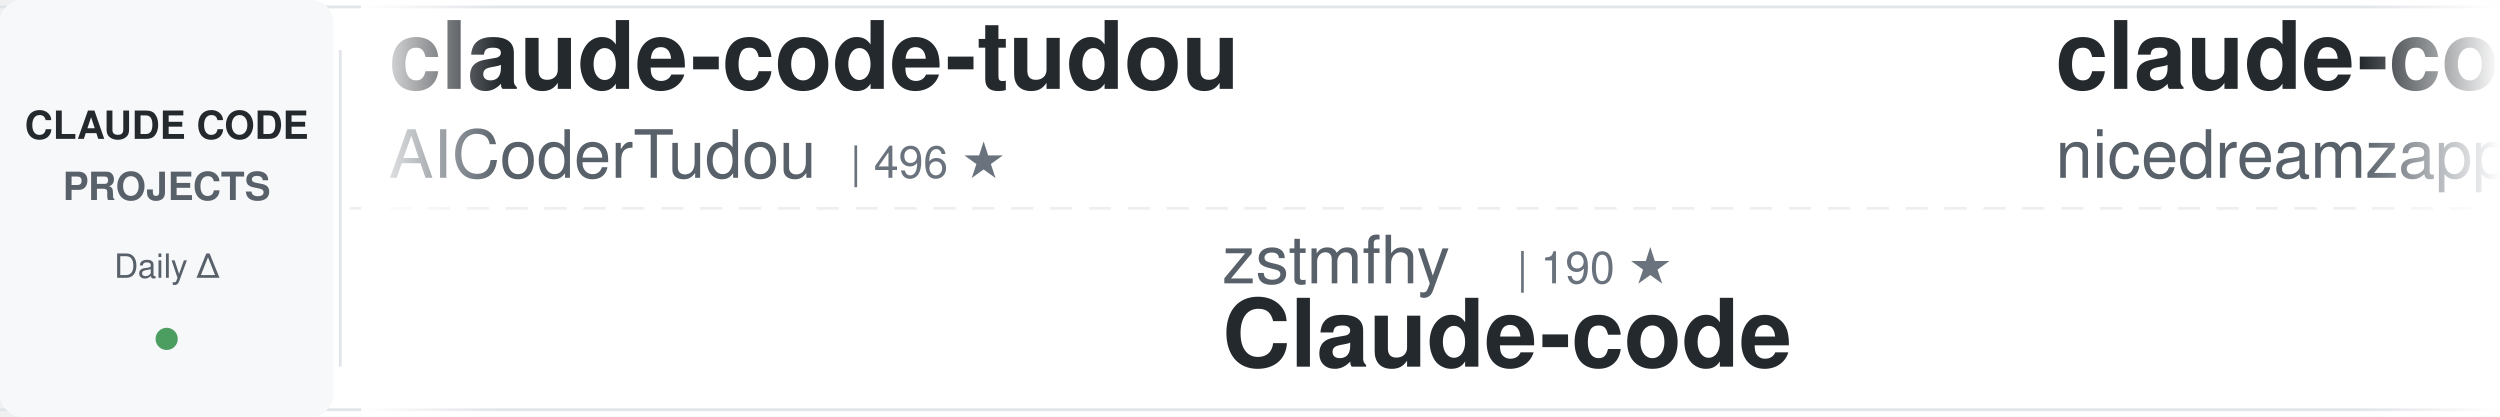
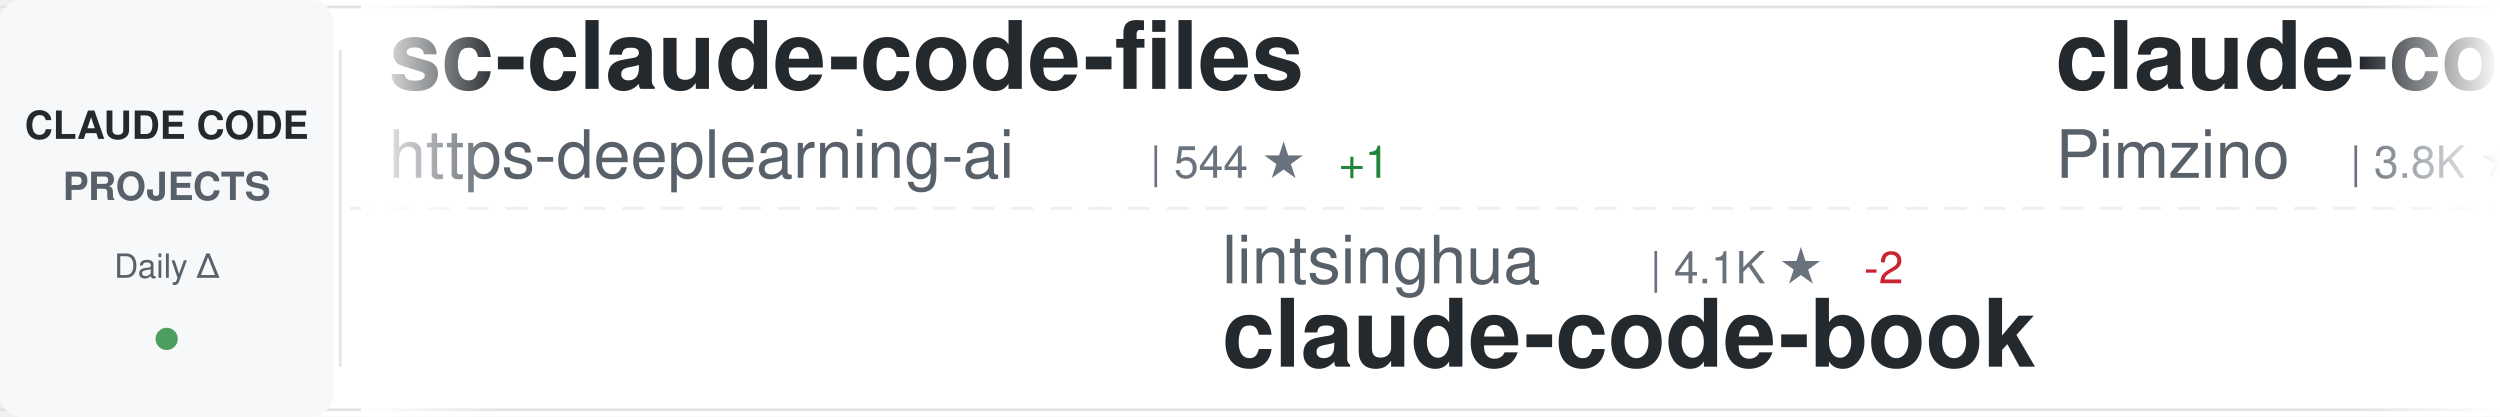
<svg xmlns="http://www.w3.org/2000/svg" width="900" height="150">
  <defs>
    <linearGradient id="awesomeLeftFade" x1="0%" y1="0%" x2="100%" y2="0%">
      <stop offset="0%" style="stop-color:#ffffff;stop-opacity:1" />
      <stop offset="100%" style="stop-color:#ffffff;stop-opacity:0" />
    </linearGradient>
    <linearGradient id="awesomeRightFade" x1="0%" y1="0%" x2="100%" y2="0%">
      <stop offset="0%" style="stop-color:#ffffff;stop-opacity:0" />
      <stop offset="100%" style="stop-color:#ffffff;stop-opacity:1" />
    </linearGradient>
  </defs>
  <rect width="900" height="150" fill="#ffffff" rx="8" />
  <rect x="0" y="2" width="900" height="1" fill="#e1e4e8" />
  <rect x="0" y="147" width="900" height="1" fill="#e1e4e8" />
  <line x1="0" y1="75" x2="900" y2="75" stroke="#e1e4e8" stroke-width="1" stroke-dasharray="8 6" opacity="0.6" />
  <rect x="0" y="0" width="120" height="150" fill="#f6f8fa" rx="8" />
  <text x="60" y="50" font-family="-apple-system, BlinkMacSystemFont, 'Segoe UI', Helvetica, Arial, sans-serif" font-size="14" font-weight="600" fill="#24292e" text-anchor="middle">CLAUDE CODE</text>
  <text x="60" y="72" font-family="-apple-system, BlinkMacSystemFont, 'Segoe UI', Helvetica, Arial, sans-serif" font-size="14" font-weight="600" fill="#586069" text-anchor="middle">PROJECTS</text>
  <text x="60" y="100" font-family="-apple-system, BlinkMacSystemFont, 'Segoe UI', Helvetica, Arial, sans-serif" font-size="12" font-weight="500" fill="#586069" text-anchor="middle">Daily Δ</text>
  <circle cx="60" cy="122" r="4" fill="#22863a" opacity="0.8" />
  <rect x="122" y="18" width="1" height="114" fill="#e1e4e8" />
  <clipPath id="awesomeTickerClip">
    <rect x="130" y="0" width="770" height="150" />
  </clipPath>
  <g clip-path="url(#awesomeTickerClip)">
    <g id="awesomeTickerItems">
      <animateTransform attributeName="transform" attributeType="XML" type="translate" from="0 0" to="-3000 0" dur="54s" repeatCount="indefinite" />
      <g transform="translate(0, 0)">
-         <text x="140" y="32" font-family="-apple-system, BlinkMacSystemFont, 'Segoe UI', Helvetica, Arial, sans-serif" font-size="34" font-weight="600" fill="#24292e">claude-code-tudou</text>
-         <text x="140" y="64" font-family="-apple-system, BlinkMacSystemFont, 'Segoe UI', Helvetica, Arial, sans-serif" font-size="24" font-weight="400" fill="#586069">AICoderTudou</text>
-         <text x="306" y="64" font-family="-apple-system, BlinkMacSystemFont, 'Segoe UI', Helvetica, Arial, sans-serif" font-size="16" font-weight="500" fill="#6a737d">| 496 ★</text>
+         <text x="140" y="32" font-family="-apple-system, BlinkMacSystemFont, 'Segoe UI', Helvetica, Arial, sans-serif" font-size="34" font-weight="600" fill="#24292e">sc-claude-code-files</text>
+         <text x="140" y="64" font-family="-apple-system, BlinkMacSystemFont, 'Segoe UI', Helvetica, Arial, sans-serif" font-size="24" font-weight="400" fill="#586069">https-deeplearning-ai</text>
+         <text x="414" y="64" font-family="-apple-system, BlinkMacSystemFont, 'Segoe UI', Helvetica, Arial, sans-serif" font-size="16" font-weight="500" fill="#6a737d">| 544 ★</text>
+         <text x="482" y="64" font-family="-apple-system, BlinkMacSystemFont, 'Segoe UI', Helvetica, Arial, sans-serif" font-size="16" font-weight="500" fill="#22863a"> +1</text>
      </g>
      <g transform="translate(300, 0)">
+         <text x="140" y="102" font-family="-apple-system, BlinkMacSystemFont, 'Segoe UI', Helvetica, Arial, sans-serif" font-size="24" font-weight="400" fill="#586069">lintsinghua</text>
+         <text x="294" y="102" font-family="-apple-system, BlinkMacSystemFont, 'Segoe UI', Helvetica, Arial, sans-serif" font-size="16" font-weight="500" fill="#6a737d">| 4.1K ★</text>
+         <text x="371" y="102" font-family="-apple-system, BlinkMacSystemFont, 'Segoe UI', Helvetica, Arial, sans-serif" font-size="16" font-weight="500" fill="#cb2431"> -2</text>
+         <text x="140" y="132" font-family="-apple-system, BlinkMacSystemFont, 'Segoe UI', Helvetica, Arial, sans-serif" font-size="34" font-weight="600" fill="#24292e">claude-code-book</text>
+       </g>
+       <g transform="translate(600, 0)">
+         <text x="140" y="32" font-family="-apple-system, BlinkMacSystemFont, 'Segoe UI', Helvetica, Arial, sans-serif" font-size="34" font-weight="600" fill="#24292e">claude-code-spec-workflo...</text>
+         <text x="140" y="64" font-family="-apple-system, BlinkMacSystemFont, 'Segoe UI', Helvetica, Arial, sans-serif" font-size="24" font-weight="400" fill="#586069">Pimzino</text>
+         <text x="246" y="64" font-family="-apple-system, BlinkMacSystemFont, 'Segoe UI', Helvetica, Arial, sans-serif" font-size="16" font-weight="500" fill="#6a737d">| 3.8K ★</text>
+       </g>
+       <g transform="translate(900, 0)">
+         <text x="140" y="102" font-family="-apple-system, BlinkMacSystemFont, 'Segoe UI', Helvetica, Arial, sans-serif" font-size="24" font-weight="400" fill="#586069">yasasbanukaofficial</text>
+         <text x="390" y="102" font-family="-apple-system, BlinkMacSystemFont, 'Segoe UI', Helvetica, Arial, sans-serif" font-size="16" font-weight="500" fill="#6a737d">| 4.0K ★</text>
+         <text x="467" y="102" font-family="-apple-system, BlinkMacSystemFont, 'Segoe UI', Helvetica, Arial, sans-serif" font-size="16" font-weight="500" fill="#22863a"> +1</text>
+         <text x="140" y="132" font-family="-apple-system, BlinkMacSystemFont, 'Segoe UI', Helvetica, Arial, sans-serif" font-size="34" font-weight="600" fill="#24292e">claude-code</text>
+       </g>
+       <g transform="translate(1200, 0)">
+         <text x="140" y="32" font-family="-apple-system, BlinkMacSystemFont, 'Segoe UI', Helvetica, Arial, sans-serif" font-size="34" font-weight="600" fill="#24292e">claude-code-workflows</text>
+         <text x="140" y="64" font-family="-apple-system, BlinkMacSystemFont, 'Segoe UI', Helvetica, Arial, sans-serif" font-size="24" font-weight="400" fill="#586069">OneRedOak</text>
+         <text x="270" y="64" font-family="-apple-system, BlinkMacSystemFont, 'Segoe UI', Helvetica, Arial, sans-serif" font-size="16" font-weight="500" fill="#6a737d">| 3.9K ★</text>
+       </g>
+       <g transform="translate(1500, 0)">
+         <text x="140" y="102" font-family="-apple-system, BlinkMacSystemFont, 'Segoe UI', Helvetica, Arial, sans-serif" font-size="24" font-weight="400" fill="#586069">fazxes</text>
+         <text x="234" y="102" font-family="-apple-system, BlinkMacSystemFont, 'Segoe UI', Helvetica, Arial, sans-serif" font-size="16" font-weight="500" fill="#6a737d">| 231 ★</text>
+         <text x="140" y="132" font-family="-apple-system, BlinkMacSystemFont, 'Segoe UI', Helvetica, Arial, sans-serif" font-size="34" font-weight="600" fill="#24292e">Claude-code</text>
+       </g>
+       <g transform="translate(1800, 0)">
+         <text x="140" y="32" font-family="-apple-system, BlinkMacSystemFont, 'Segoe UI', Helvetica, Arial, sans-serif" font-size="34" font-weight="600" fill="#24292e">claude-code</text>
+         <text x="140" y="64" font-family="-apple-system, BlinkMacSystemFont, 'Segoe UI', Helvetica, Arial, sans-serif" font-size="24" font-weight="400" fill="#586069">anthropics</text>
+         <text x="282" y="64" font-family="-apple-system, BlinkMacSystemFont, 'Segoe UI', Helvetica, Arial, sans-serif" font-size="16" font-weight="500" fill="#6a737d">| 142.1K ★</text>
+         <text x="377" y="64" font-family="-apple-system, BlinkMacSystemFont, 'Segoe UI', Helvetica, Arial, sans-serif" font-size="16" font-weight="500" fill="#22863a"> +24</text>
+       </g>
+       <g transform="translate(2100, 0)">
        <text x="140" y="102" font-family="-apple-system, BlinkMacSystemFont, 'Segoe UI', Helvetica, Arial, sans-serif" font-size="24" font-weight="400" fill="#586069">zstmfhy</text>
        <text x="246" y="102" font-family="-apple-system, BlinkMacSystemFont, 'Segoe UI', Helvetica, Arial, sans-serif" font-size="16" font-weight="500" fill="#6a737d">| 190 ★</text>
        <text x="140" y="132" font-family="-apple-system, BlinkMacSystemFont, 'Segoe UI', Helvetica, Arial, sans-serif" font-size="34" font-weight="600" fill="#24292e">Claude-code</text>
      </g>
-       <g transform="translate(600, 0)">
-         <text x="140" y="32" font-family="-apple-system, BlinkMacSystemFont, 'Segoe UI', Helvetica, Arial, sans-serif" font-size="34" font-weight="600" fill="#24292e">claude-code-local</text>
-         <text x="140" y="64" font-family="-apple-system, BlinkMacSystemFont, 'Segoe UI', Helvetica, Arial, sans-serif" font-size="24" font-weight="400" fill="#586069">nicedreamzapp</text>
-         <text x="318" y="64" font-family="-apple-system, BlinkMacSystemFont, 'Segoe UI', Helvetica, Arial, sans-serif" font-size="16" font-weight="500" fill="#6a737d">| 3.2K ★</text>
-         <text x="395" y="64" font-family="-apple-system, BlinkMacSystemFont, 'Segoe UI', Helvetica, Arial, sans-serif" font-size="16" font-weight="500" fill="#22863a"> +2</text>
+       <g transform="translate(2400, 0)">
+         <text x="140" y="32" font-family="-apple-system, BlinkMacSystemFont, 'Segoe UI', Helvetica, Arial, sans-serif" font-size="34" font-weight="600" fill="#24292e">claude-code-telegram</text>
+         <text x="140" y="64" font-family="-apple-system, BlinkMacSystemFont, 'Segoe UI', Helvetica, Arial, sans-serif" font-size="24" font-weight="400" fill="#586069">RichardAtCT</text>
+         <text x="294" y="64" font-family="-apple-system, BlinkMacSystemFont, 'Segoe UI', Helvetica, Arial, sans-serif" font-size="16" font-weight="500" fill="#6a737d">| 2.8K ★</text>
+         <text x="371" y="64" font-family="-apple-system, BlinkMacSystemFont, 'Segoe UI', Helvetica, Arial, sans-serif" font-size="16" font-weight="500" fill="#22863a"> +1</text>
      </g>
-       <g transform="translate(900, 0)">
-         <text x="140" y="102" font-family="-apple-system, BlinkMacSystemFont, 'Segoe UI', Helvetica, Arial, sans-serif" font-size="24" font-weight="400" fill="#586069">feiskyer</text>
-         <text x="258" y="102" font-family="-apple-system, BlinkMacSystemFont, 'Segoe UI', Helvetica, Arial, sans-serif" font-size="16" font-weight="500" fill="#6a737d">| 1.6K ★</text>
-         <text x="140" y="132" font-family="-apple-system, BlinkMacSystemFont, 'Segoe UI', Helvetica, Arial, sans-serif" font-size="34" font-weight="600" fill="#24292e">claude-code-settings</text>
+       <g transform="translate(2700, 0)">
+         <text x="140" y="102" font-family="-apple-system, BlinkMacSystemFont, 'Segoe UI', Helvetica, Arial, sans-serif" font-size="24" font-weight="400" fill="#586069">nicedreamzapp</text>
+         <text x="318" y="102" font-family="-apple-system, BlinkMacSystemFont, 'Segoe UI', Helvetica, Arial, sans-serif" font-size="16" font-weight="500" fill="#6a737d">| 3.2K ★</text>
+         <text x="140" y="132" font-family="-apple-system, BlinkMacSystemFont, 'Segoe UI', Helvetica, Arial, sans-serif" font-size="34" font-weight="600" fill="#24292e">claude-code-local</text>
      </g>
-       <g transform="translate(1200, 0)">
+       <g transform="translate(3000, 0)">
+         <text x="140" y="32" font-family="-apple-system, BlinkMacSystemFont, 'Segoe UI', Helvetica, Arial, sans-serif" font-size="34" font-weight="600" fill="#24292e">sc-claude-code-files</text>
+         <text x="140" y="64" font-family="-apple-system, BlinkMacSystemFont, 'Segoe UI', Helvetica, Arial, sans-serif" font-size="24" font-weight="400" fill="#586069">https-deeplearning-ai</text>
+         <text x="414" y="64" font-family="-apple-system, BlinkMacSystemFont, 'Segoe UI', Helvetica, Arial, sans-serif" font-size="16" font-weight="500" fill="#6a737d">| 544 ★</text>
+         <text x="482" y="64" font-family="-apple-system, BlinkMacSystemFont, 'Segoe UI', Helvetica, Arial, sans-serif" font-size="16" font-weight="500" fill="#22863a"> +1</text>
+       </g>
+       <g transform="translate(3300, 0)">
+         <text x="140" y="102" font-family="-apple-system, BlinkMacSystemFont, 'Segoe UI', Helvetica, Arial, sans-serif" font-size="24" font-weight="400" fill="#586069">lintsinghua</text>
+         <text x="294" y="102" font-family="-apple-system, BlinkMacSystemFont, 'Segoe UI', Helvetica, Arial, sans-serif" font-size="16" font-weight="500" fill="#6a737d">| 4.1K ★</text>
+         <text x="371" y="102" font-family="-apple-system, BlinkMacSystemFont, 'Segoe UI', Helvetica, Arial, sans-serif" font-size="16" font-weight="500" fill="#cb2431"> -2</text>
+         <text x="140" y="132" font-family="-apple-system, BlinkMacSystemFont, 'Segoe UI', Helvetica, Arial, sans-serif" font-size="34" font-weight="600" fill="#24292e">claude-code-book</text>
+       </g>
+       <g transform="translate(3600, 0)">
        <text x="140" y="32" font-family="-apple-system, BlinkMacSystemFont, 'Segoe UI', Helvetica, Arial, sans-serif" font-size="34" font-weight="600" fill="#24292e">claude-code-spec-workflo...</text>
        <text x="140" y="64" font-family="-apple-system, BlinkMacSystemFont, 'Segoe UI', Helvetica, Arial, sans-serif" font-size="24" font-weight="400" fill="#586069">Pimzino</text>
        <text x="246" y="64" font-family="-apple-system, BlinkMacSystemFont, 'Segoe UI', Helvetica, Arial, sans-serif" font-size="16" font-weight="500" fill="#6a737d">| 3.8K ★</text>
      </g>
-       <g transform="translate(1500, 0)">
-         <text x="140" y="102" font-family="-apple-system, BlinkMacSystemFont, 'Segoe UI', Helvetica, Arial, sans-serif" font-size="24" font-weight="400" fill="#586069">repowise-dev</text>
-         <text x="306" y="102" font-family="-apple-system, BlinkMacSystemFont, 'Segoe UI', Helvetica, Arial, sans-serif" font-size="16" font-weight="500" fill="#6a737d">| 1.2K ★</text>
-         <text x="140" y="132" font-family="-apple-system, BlinkMacSystemFont, 'Segoe UI', Helvetica, Arial, sans-serif" font-size="34" font-weight="600" fill="#24292e">claude-code-prompts</text>
-       </g>
-       <g transform="translate(1800, 0)">
-         <text x="140" y="32" font-family="-apple-system, BlinkMacSystemFont, 'Segoe UI', Helvetica, Arial, sans-serif" font-size="34" font-weight="600" fill="#24292e">claude-code-harness</text>
-         <text x="140" y="64" font-family="-apple-system, BlinkMacSystemFont, 'Segoe UI', Helvetica, Arial, sans-serif" font-size="24" font-weight="400" fill="#586069">Chachamaru127</text>
-         <text x="318" y="64" font-family="-apple-system, BlinkMacSystemFont, 'Segoe UI', Helvetica, Arial, sans-serif" font-size="16" font-weight="500" fill="#6a737d">| 3.1K ★</text>
-       </g>
-       <g transform="translate(2100, 0)">
-         <text x="140" y="102" font-family="-apple-system, BlinkMacSystemFont, 'Segoe UI', Helvetica, Arial, sans-serif" font-size="24" font-weight="400" fill="#586069">ykdojo</text>
-         <text x="234" y="102" font-family="-apple-system, BlinkMacSystemFont, 'Segoe UI', Helvetica, Arial, sans-serif" font-size="16" font-weight="500" fill="#6a737d">| 9.8K ★</text>
-         <text x="311" y="102" font-family="-apple-system, BlinkMacSystemFont, 'Segoe UI', Helvetica, Arial, sans-serif" font-size="16" font-weight="500" fill="#22863a"> +5</text>
-         <text x="140" y="132" font-family="-apple-system, BlinkMacSystemFont, 'Segoe UI', Helvetica, Arial, sans-serif" font-size="34" font-weight="600" fill="#24292e">claude-code-tips</text>
-       </g>
-       <g transform="translate(2400, 0)">
-         <text x="140" y="32" font-family="-apple-system, BlinkMacSystemFont, 'Segoe UI', Helvetica, Arial, sans-serif" font-size="34" font-weight="600" fill="#24292e">Claude-Code</text>
-         <text x="140" y="64" font-family="-apple-system, BlinkMacSystemFont, 'Segoe UI', Helvetica, Arial, sans-serif" font-size="24" font-weight="400" fill="#586069">OrcaWhisper</text>
-         <text x="294" y="64" font-family="-apple-system, BlinkMacSystemFont, 'Segoe UI', Helvetica, Arial, sans-serif" font-size="16" font-weight="500" fill="#6a737d">| 92 ★</text>
-       </g>
-       <g transform="translate(2700, 0)">
-         <text x="140" y="102" font-family="-apple-system, BlinkMacSystemFont, 'Segoe UI', Helvetica, Arial, sans-serif" font-size="24" font-weight="400" fill="#586069">ponponon</text>
-         <text x="258" y="102" font-family="-apple-system, BlinkMacSystemFont, 'Segoe UI', Helvetica, Arial, sans-serif" font-size="16" font-weight="500" fill="#6a737d">| 2.3K ★</text>
-         <text x="335" y="102" font-family="-apple-system, BlinkMacSystemFont, 'Segoe UI', Helvetica, Arial, sans-serif" font-size="16" font-weight="500" fill="#22863a"> +1</text>
-         <text x="140" y="132" font-family="-apple-system, BlinkMacSystemFont, 'Segoe UI', Helvetica, Arial, sans-serif" font-size="34" font-weight="600" fill="#24292e">claude_code_src</text>
-       </g>
-       <g transform="translate(3000, 0)">
-         <text x="140" y="32" font-family="-apple-system, BlinkMacSystemFont, 'Segoe UI', Helvetica, Arial, sans-serif" font-size="34" font-weight="600" fill="#24292e">claude-code-tudou</text>
-         <text x="140" y="64" font-family="-apple-system, BlinkMacSystemFont, 'Segoe UI', Helvetica, Arial, sans-serif" font-size="24" font-weight="400" fill="#586069">AICoderTudou</text>
-         <text x="306" y="64" font-family="-apple-system, BlinkMacSystemFont, 'Segoe UI', Helvetica, Arial, sans-serif" font-size="16" font-weight="500" fill="#6a737d">| 496 ★</text>
-       </g>
-       <g transform="translate(3300, 0)">
-         <text x="140" y="102" font-family="-apple-system, BlinkMacSystemFont, 'Segoe UI', Helvetica, Arial, sans-serif" font-size="24" font-weight="400" fill="#586069">zstmfhy</text>
-         <text x="246" y="102" font-family="-apple-system, BlinkMacSystemFont, 'Segoe UI', Helvetica, Arial, sans-serif" font-size="16" font-weight="500" fill="#6a737d">| 190 ★</text>
-         <text x="140" y="132" font-family="-apple-system, BlinkMacSystemFont, 'Segoe UI', Helvetica, Arial, sans-serif" font-size="34" font-weight="600" fill="#24292e">Claude-code</text>
-       </g>
-       <g transform="translate(3600, 0)">
-         <text x="140" y="32" font-family="-apple-system, BlinkMacSystemFont, 'Segoe UI', Helvetica, Arial, sans-serif" font-size="34" font-weight="600" fill="#24292e">claude-code-local</text>
-         <text x="140" y="64" font-family="-apple-system, BlinkMacSystemFont, 'Segoe UI', Helvetica, Arial, sans-serif" font-size="24" font-weight="400" fill="#586069">nicedreamzapp</text>
-         <text x="318" y="64" font-family="-apple-system, BlinkMacSystemFont, 'Segoe UI', Helvetica, Arial, sans-serif" font-size="16" font-weight="500" fill="#6a737d">| 3.2K ★</text>
-         <text x="395" y="64" font-family="-apple-system, BlinkMacSystemFont, 'Segoe UI', Helvetica, Arial, sans-serif" font-size="16" font-weight="500" fill="#22863a"> +2</text>
-       </g>
      <g transform="translate(3900, 0)">
-         <text x="140" y="102" font-family="-apple-system, BlinkMacSystemFont, 'Segoe UI', Helvetica, Arial, sans-serif" font-size="24" font-weight="400" fill="#586069">feiskyer</text>
-         <text x="258" y="102" font-family="-apple-system, BlinkMacSystemFont, 'Segoe UI', Helvetica, Arial, sans-serif" font-size="16" font-weight="500" fill="#6a737d">| 1.6K ★</text>
-         <text x="140" y="132" font-family="-apple-system, BlinkMacSystemFont, 'Segoe UI', Helvetica, Arial, sans-serif" font-size="34" font-weight="600" fill="#24292e">claude-code-settings</text>
+         <text x="140" y="102" font-family="-apple-system, BlinkMacSystemFont, 'Segoe UI', Helvetica, Arial, sans-serif" font-size="24" font-weight="400" fill="#586069">yasasbanukaofficial</text>
+         <text x="390" y="102" font-family="-apple-system, BlinkMacSystemFont, 'Segoe UI', Helvetica, Arial, sans-serif" font-size="16" font-weight="500" fill="#6a737d">| 4.0K ★</text>
+         <text x="467" y="102" font-family="-apple-system, BlinkMacSystemFont, 'Segoe UI', Helvetica, Arial, sans-serif" font-size="16" font-weight="500" fill="#22863a"> +1</text>
+         <text x="140" y="132" font-family="-apple-system, BlinkMacSystemFont, 'Segoe UI', Helvetica, Arial, sans-serif" font-size="34" font-weight="600" fill="#24292e">claude-code</text>
      </g>
    </g>
  </g>
  <rect x="130" y="0" width="50" height="150" fill="url(#awesomeLeftFade)" />
  <rect x="850" y="0" width="50" height="150" fill="url(#awesomeRightFade)" />
</svg>
